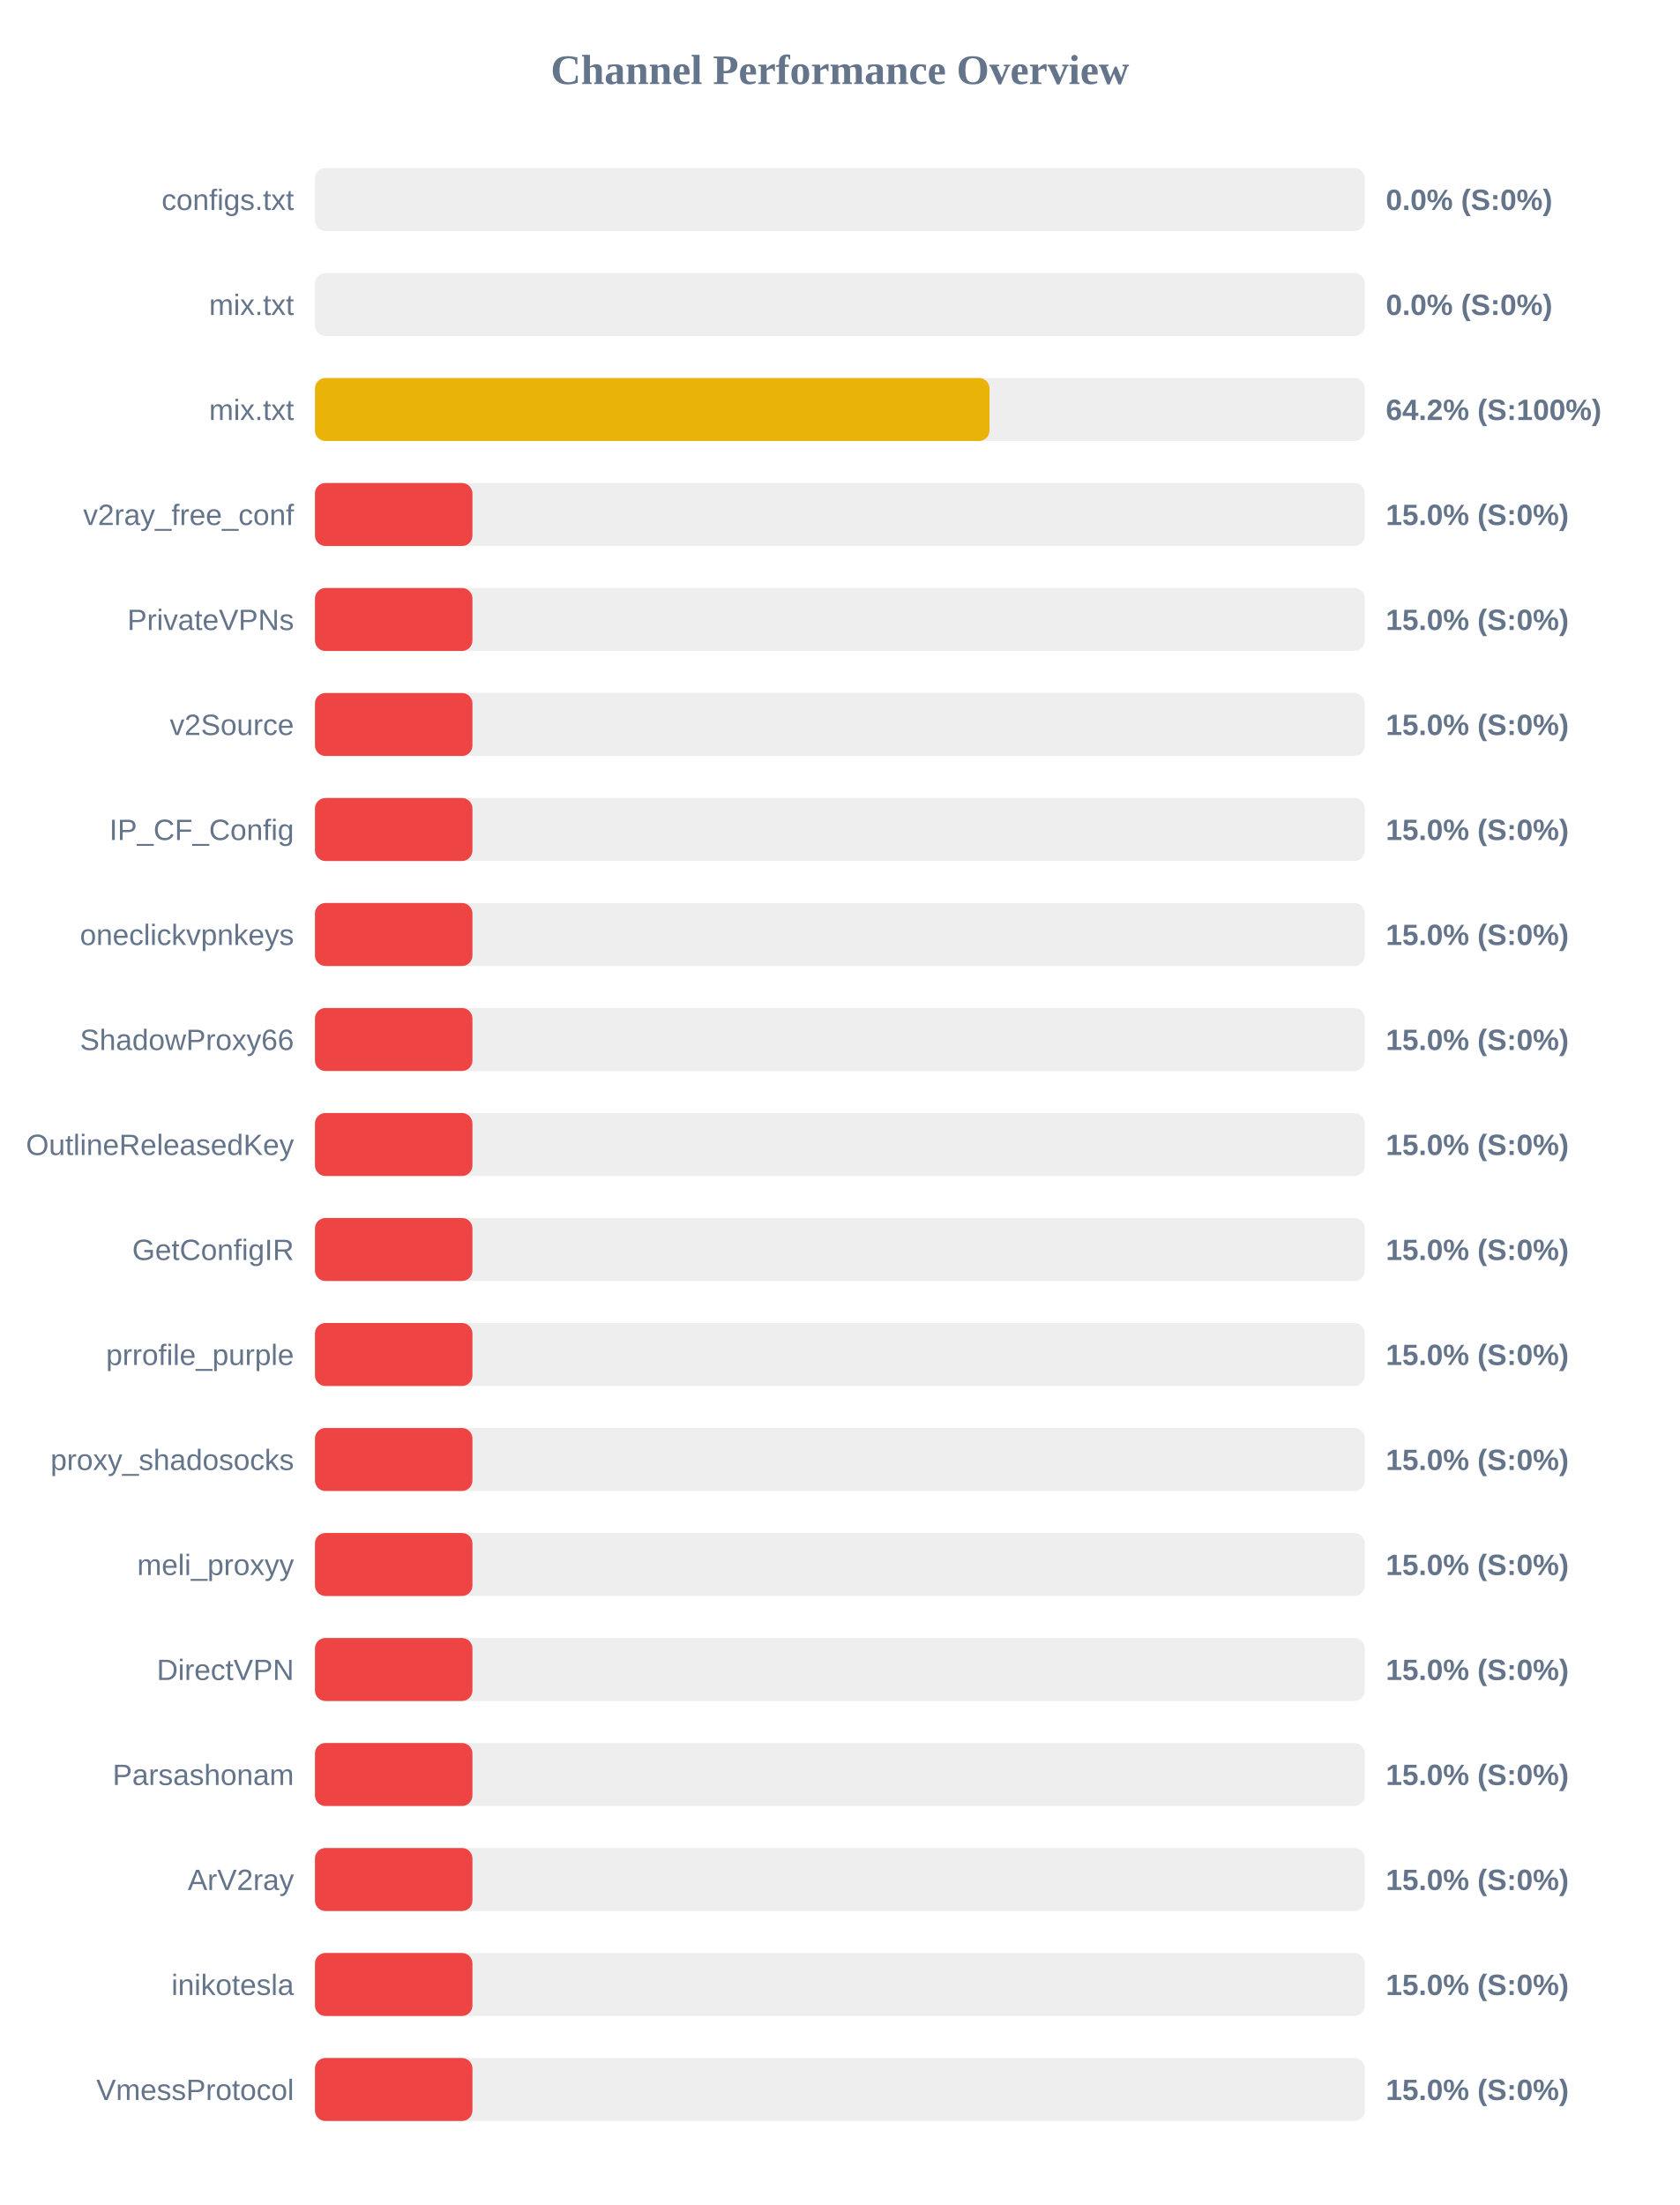
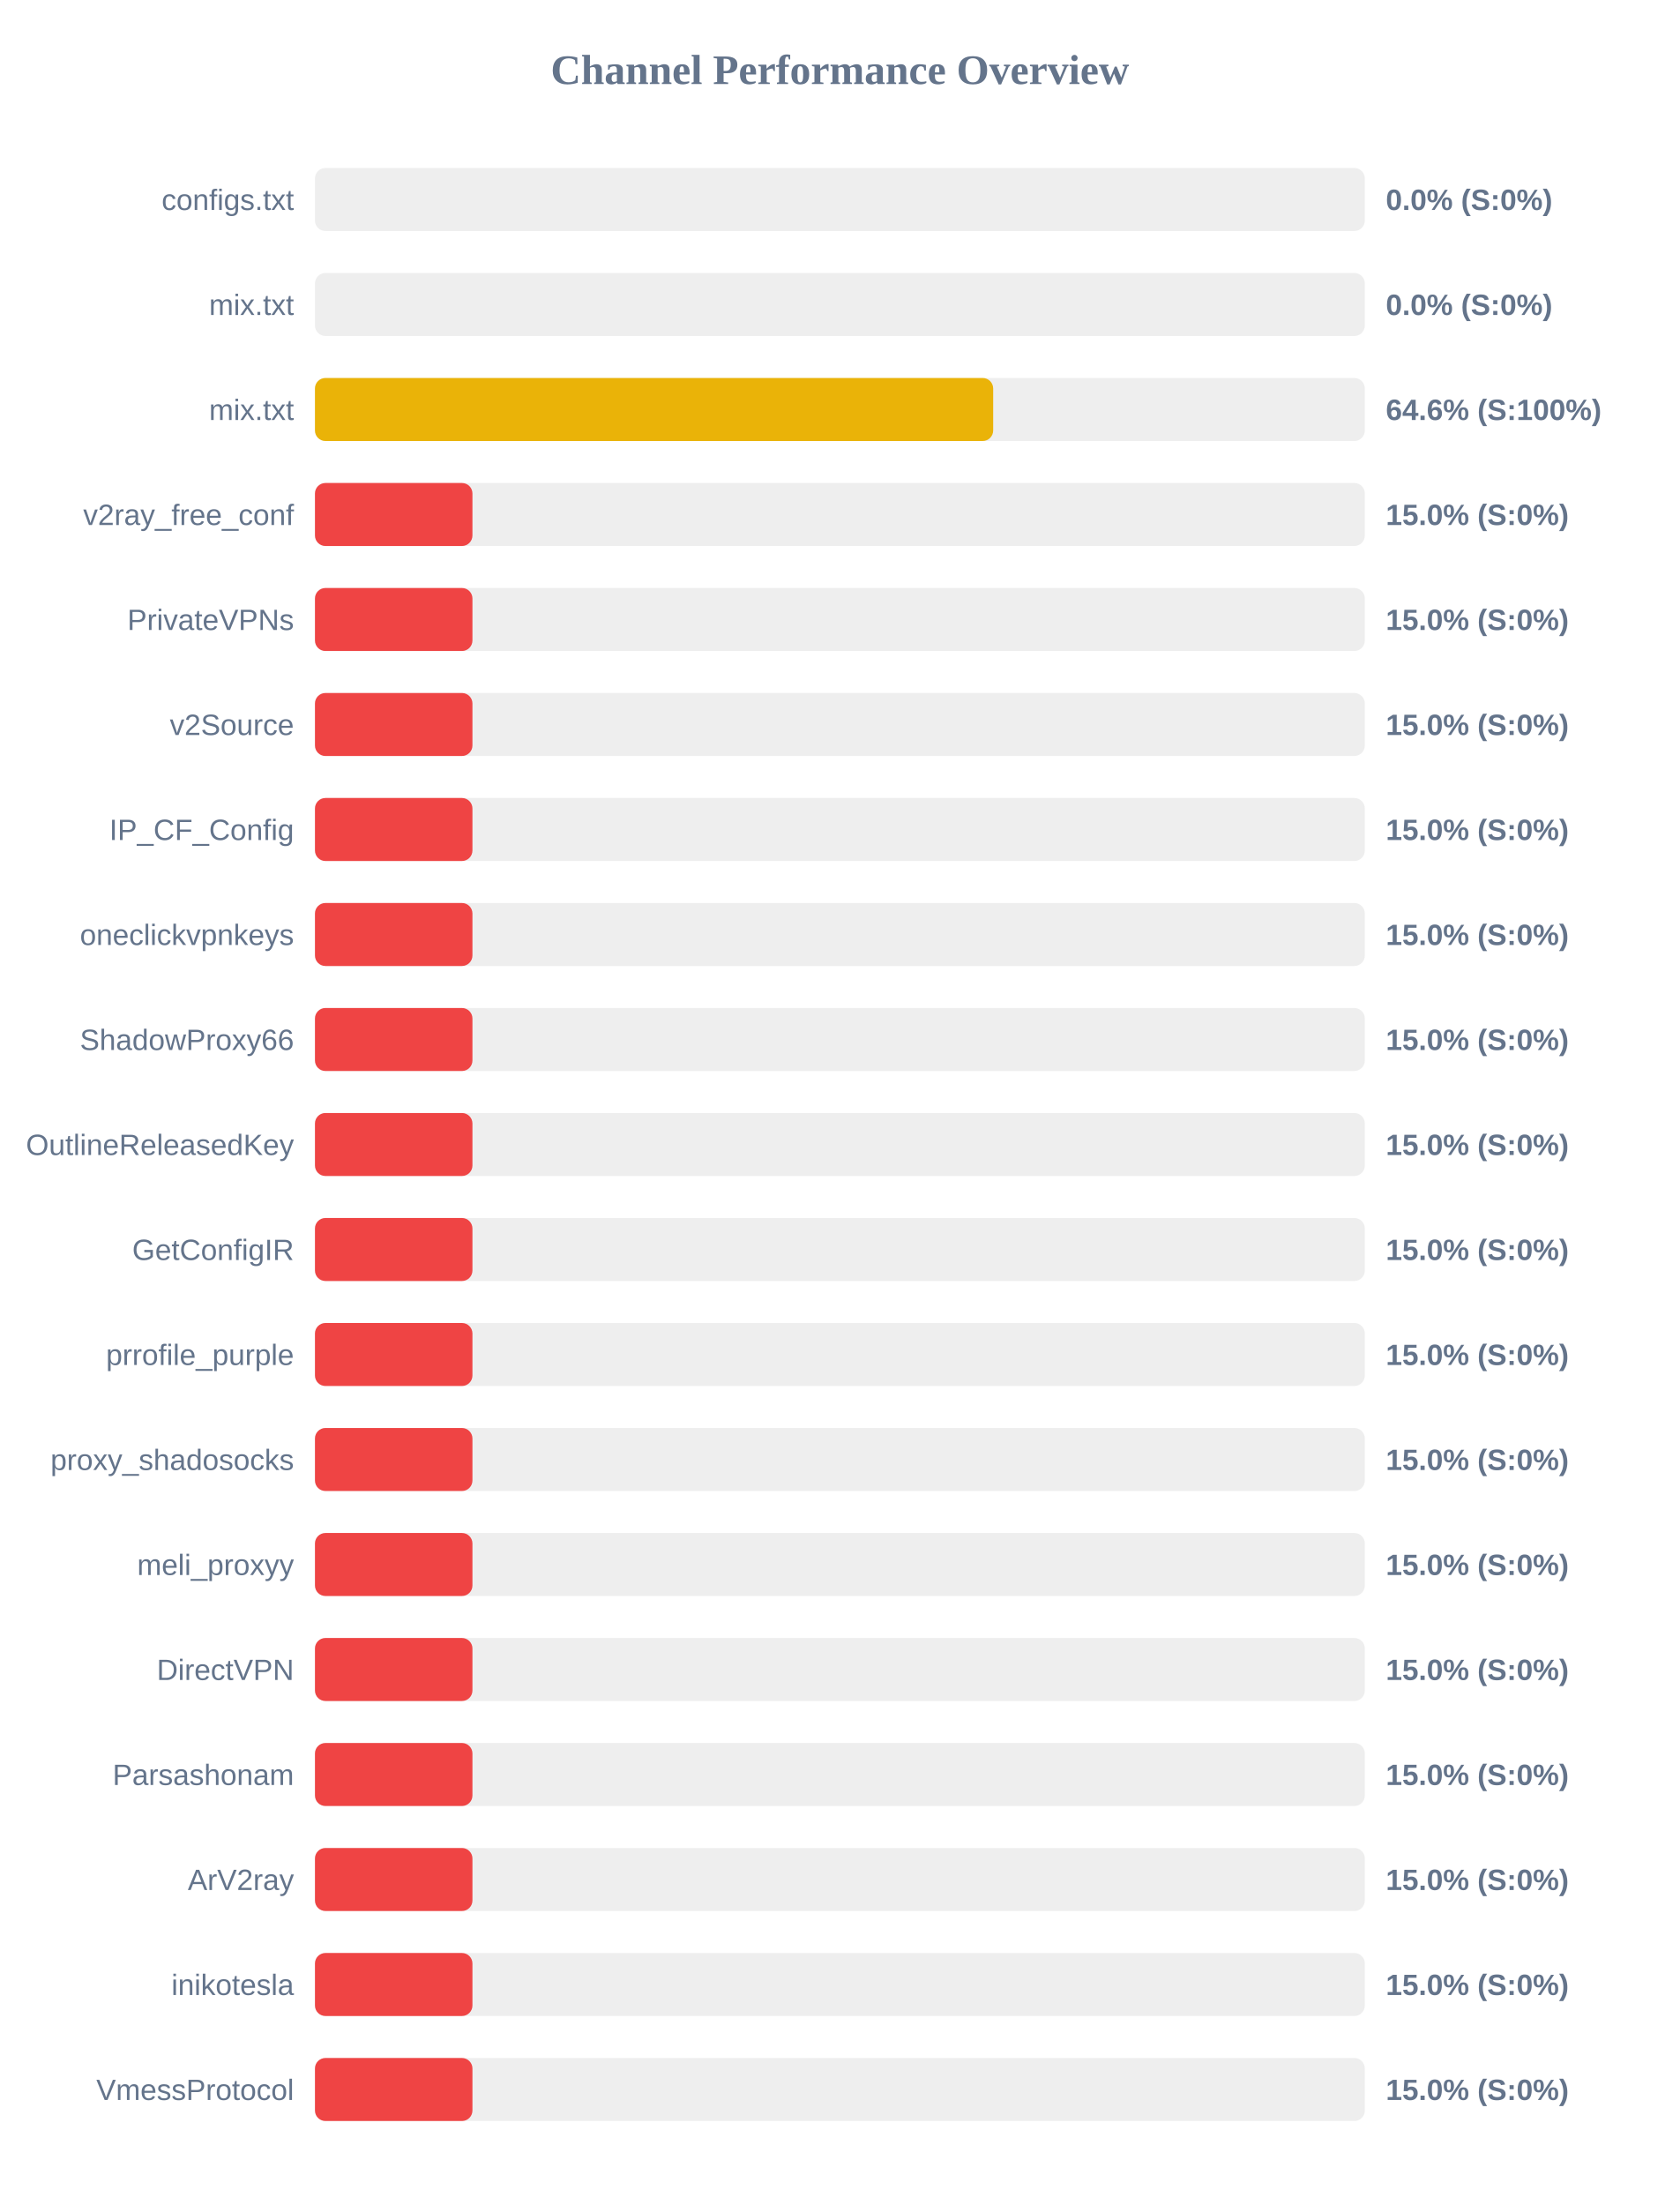
<svg xmlns="http://www.w3.org/2000/svg" width="800" height="1050" version="1.1">
  <style>
        .row { font: 14px Arial; fill: #64748b; }
        .score { font: bold 14px Arial; fill: #64748b; }
    </style>
  <text x="400" y="40" text-anchor="middle" font-size="20px" font-weight="bold" fill="#64748b">Channel Performance Overview</text>
  <rect x="150" y="80" width="500" height="30" fill="#eee" rx="5" />
  <rect x="150" y="80" width="0.0" height="30" fill="#ef4444" rx="5" />
  <text x="140" y="100" text-anchor="end" class="row">configs.txt</text>
  <text x="660" y="100" text-anchor="start" class="score">0.0% (S:0%)</text>
  <rect x="150" y="130" width="500" height="30" fill="#eee" rx="5" />
  <rect x="150" y="130" width="0.0" height="30" fill="#ef4444" rx="5" />
  <text x="140" y="150" text-anchor="end" class="row">mix.txt</text>
  <text x="660" y="150" text-anchor="start" class="score">0.0% (S:0%)</text>
  <rect x="150" y="180" width="500" height="30" fill="#eee" rx="5" />
-   <rect x="150" y="180" width="321.25" height="30" fill="#eab308" rx="5" />
+   <rect x="150" y="180" width="323.0" height="30" fill="#eab308" rx="5" />
  <text x="140" y="200" text-anchor="end" class="row">mix.txt</text>
-   <text x="660" y="200" text-anchor="start" class="score">64.2% (S:100%)</text>
+   <text x="660" y="200" text-anchor="start" class="score">64.6% (S:100%)</text>
  <rect x="150" y="230" width="500" height="30" fill="#eee" rx="5" />
  <rect x="150" y="230" width="75.0" height="30" fill="#ef4444" rx="5" />
  <text x="140" y="250" text-anchor="end" class="row">v2ray_free_conf</text>
  <text x="660" y="250" text-anchor="start" class="score">15.0% (S:0%)</text>
  <rect x="150" y="280" width="500" height="30" fill="#eee" rx="5" />
  <rect x="150" y="280" width="75.0" height="30" fill="#ef4444" rx="5" />
  <text x="140" y="300" text-anchor="end" class="row">PrivateVPNs</text>
  <text x="660" y="300" text-anchor="start" class="score">15.0% (S:0%)</text>
  <rect x="150" y="330" width="500" height="30" fill="#eee" rx="5" />
  <rect x="150" y="330" width="75.0" height="30" fill="#ef4444" rx="5" />
  <text x="140" y="350" text-anchor="end" class="row">v2Source</text>
  <text x="660" y="350" text-anchor="start" class="score">15.0% (S:0%)</text>
  <rect x="150" y="380" width="500" height="30" fill="#eee" rx="5" />
  <rect x="150" y="380" width="75.0" height="30" fill="#ef4444" rx="5" />
  <text x="140" y="400" text-anchor="end" class="row">IP_CF_Config</text>
  <text x="660" y="400" text-anchor="start" class="score">15.0% (S:0%)</text>
  <rect x="150" y="430" width="500" height="30" fill="#eee" rx="5" />
  <rect x="150" y="430" width="75.0" height="30" fill="#ef4444" rx="5" />
  <text x="140" y="450" text-anchor="end" class="row">oneclickvpnkeys</text>
  <text x="660" y="450" text-anchor="start" class="score">15.0% (S:0%)</text>
  <rect x="150" y="480" width="500" height="30" fill="#eee" rx="5" />
  <rect x="150" y="480" width="75.0" height="30" fill="#ef4444" rx="5" />
  <text x="140" y="500" text-anchor="end" class="row">ShadowProxy66</text>
  <text x="660" y="500" text-anchor="start" class="score">15.0% (S:0%)</text>
  <rect x="150" y="530" width="500" height="30" fill="#eee" rx="5" />
  <rect x="150" y="530" width="75.0" height="30" fill="#ef4444" rx="5" />
  <text x="140" y="550" text-anchor="end" class="row">OutlineReleasedKey</text>
  <text x="660" y="550" text-anchor="start" class="score">15.0% (S:0%)</text>
  <rect x="150" y="580" width="500" height="30" fill="#eee" rx="5" />
  <rect x="150" y="580" width="75.0" height="30" fill="#ef4444" rx="5" />
  <text x="140" y="600" text-anchor="end" class="row">GetConfigIR</text>
  <text x="660" y="600" text-anchor="start" class="score">15.0% (S:0%)</text>
  <rect x="150" y="630" width="500" height="30" fill="#eee" rx="5" />
  <rect x="150" y="630" width="75.0" height="30" fill="#ef4444" rx="5" />
  <text x="140" y="650" text-anchor="end" class="row">prrofile_purple</text>
  <text x="660" y="650" text-anchor="start" class="score">15.0% (S:0%)</text>
  <rect x="150" y="680" width="500" height="30" fill="#eee" rx="5" />
  <rect x="150" y="680" width="75.0" height="30" fill="#ef4444" rx="5" />
  <text x="140" y="700" text-anchor="end" class="row">proxy_shadosocks</text>
  <text x="660" y="700" text-anchor="start" class="score">15.0% (S:0%)</text>
  <rect x="150" y="730" width="500" height="30" fill="#eee" rx="5" />
  <rect x="150" y="730" width="75.0" height="30" fill="#ef4444" rx="5" />
  <text x="140" y="750" text-anchor="end" class="row">meli_proxyy</text>
  <text x="660" y="750" text-anchor="start" class="score">15.0% (S:0%)</text>
  <rect x="150" y="780" width="500" height="30" fill="#eee" rx="5" />
  <rect x="150" y="780" width="75.0" height="30" fill="#ef4444" rx="5" />
  <text x="140" y="800" text-anchor="end" class="row">DirectVPN</text>
  <text x="660" y="800" text-anchor="start" class="score">15.0% (S:0%)</text>
  <rect x="150" y="830" width="500" height="30" fill="#eee" rx="5" />
  <rect x="150" y="830" width="75.0" height="30" fill="#ef4444" rx="5" />
  <text x="140" y="850" text-anchor="end" class="row">Parsashonam</text>
  <text x="660" y="850" text-anchor="start" class="score">15.0% (S:0%)</text>
  <rect x="150" y="880" width="500" height="30" fill="#eee" rx="5" />
  <rect x="150" y="880" width="75.0" height="30" fill="#ef4444" rx="5" />
  <text x="140" y="900" text-anchor="end" class="row">ArV2ray</text>
  <text x="660" y="900" text-anchor="start" class="score">15.0% (S:0%)</text>
  <rect x="150" y="930" width="500" height="30" fill="#eee" rx="5" />
  <rect x="150" y="930" width="75.0" height="30" fill="#ef4444" rx="5" />
  <text x="140" y="950" text-anchor="end" class="row">inikotesla</text>
  <text x="660" y="950" text-anchor="start" class="score">15.0% (S:0%)</text>
  <rect x="150" y="980" width="500" height="30" fill="#eee" rx="5" />
  <rect x="150" y="980" width="75.0" height="30" fill="#ef4444" rx="5" />
  <text x="140" y="1000" text-anchor="end" class="row">VmessProtocol</text>
  <text x="660" y="1000" text-anchor="start" class="score">15.0% (S:0%)</text>
</svg>
